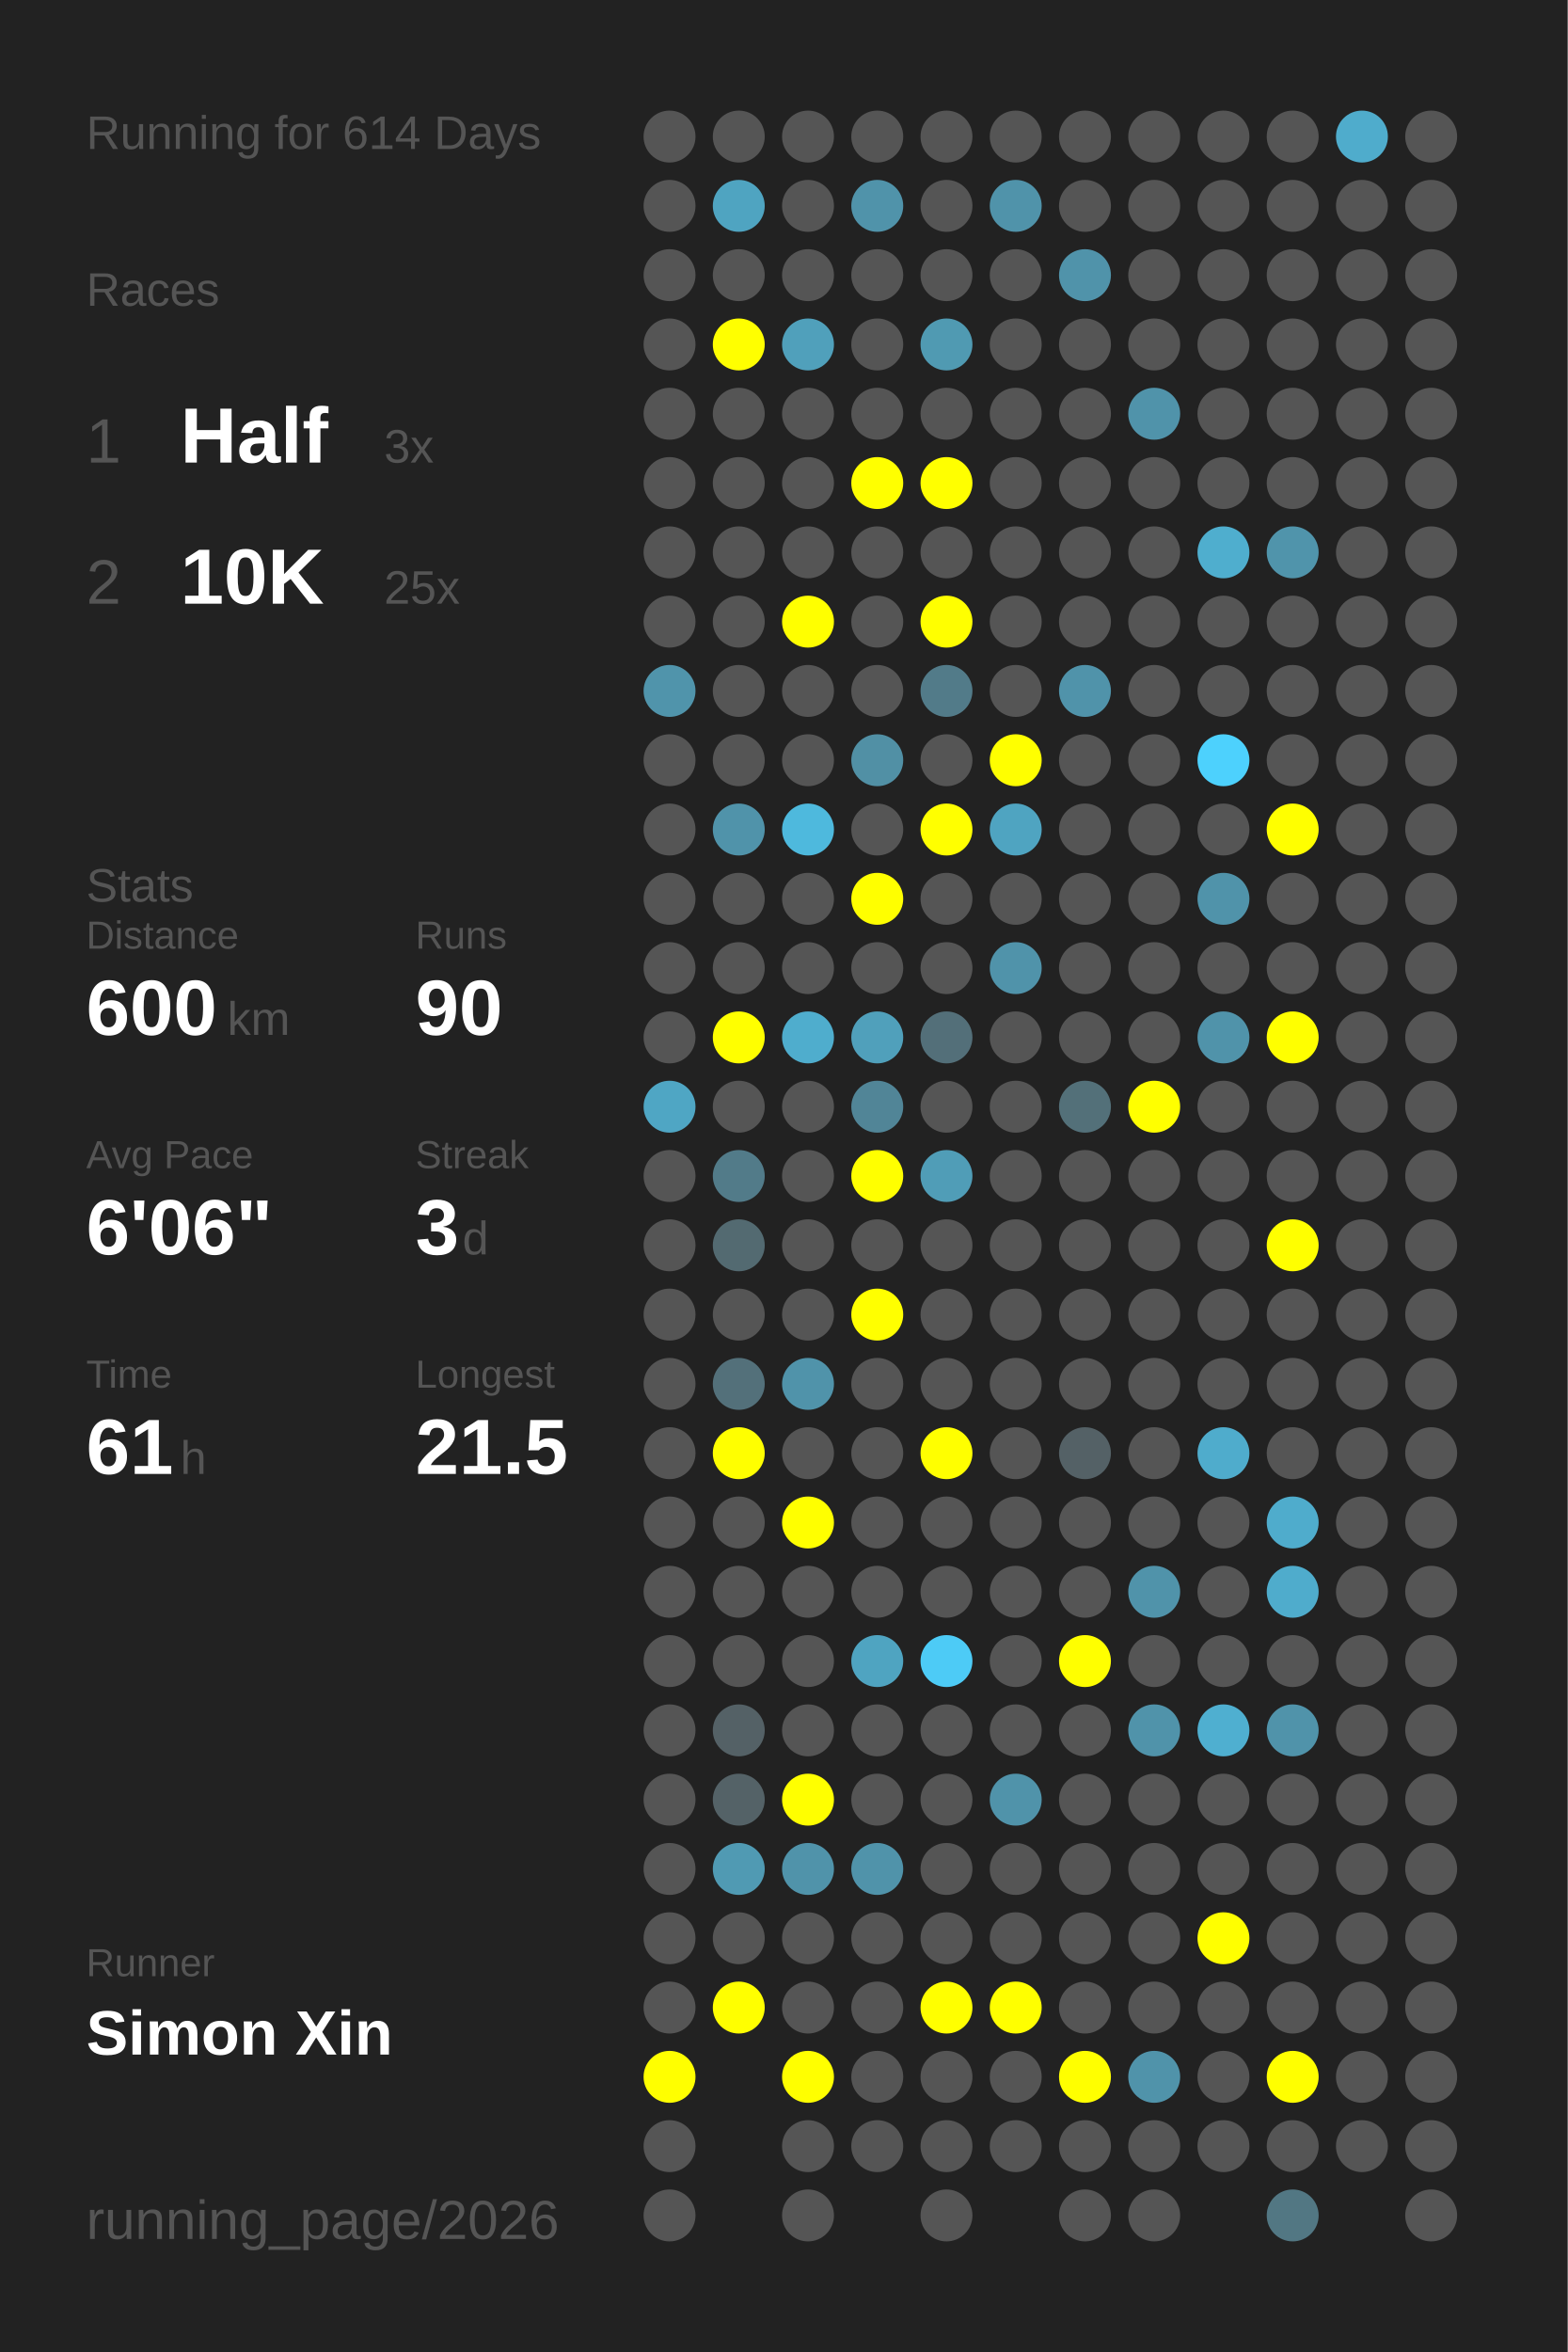
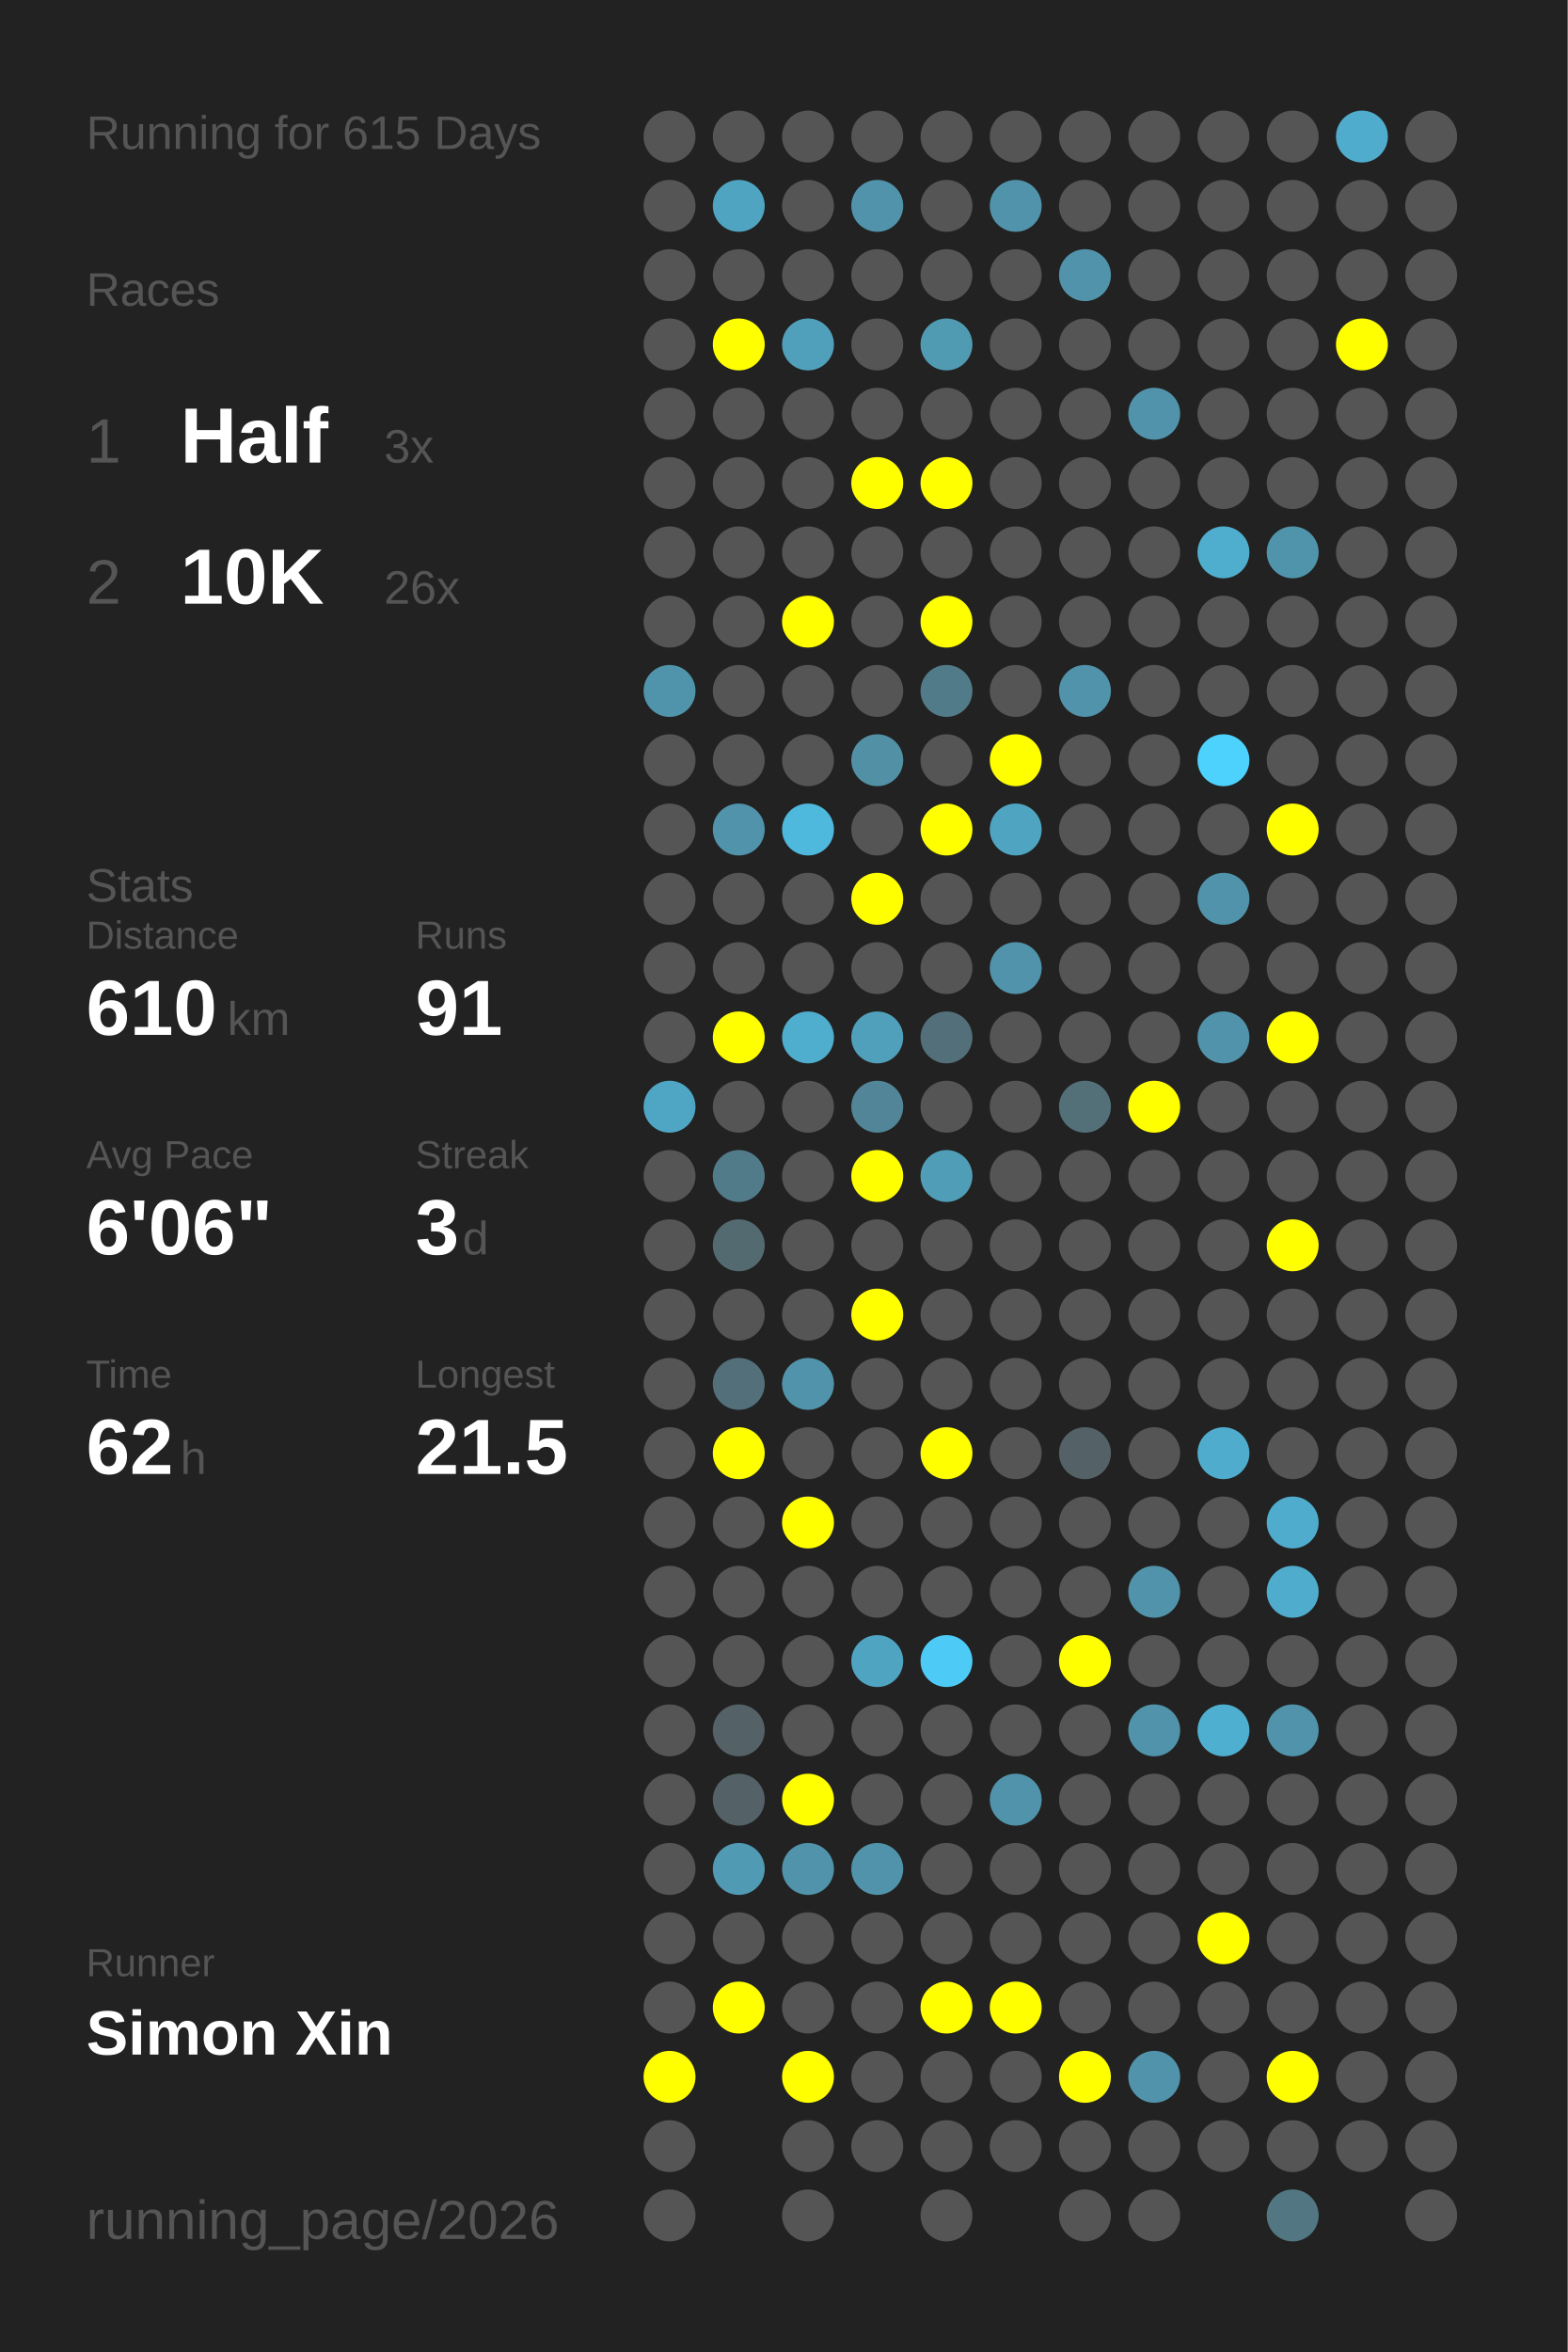
<svg xmlns="http://www.w3.org/2000/svg" baseProfile="full" height="300mm" version="1.1" viewBox="0,0,200,300" width="200mm">
  <defs />
  <rect fill="#222222" height="300" width="200" x="0" y="0" />
-   <text fill="#555555" style="font-size:6px; font-family:Arial;" x="11" y="19">Running for 614 Days</text>
+   <text fill="#555555" style="font-size:6px; font-family:Arial;" x="11" y="19">Running for 615 Days</text>
  <text fill="#555555" style="font-size:6px; font-family:Arial;" x="11" y="39">Races</text>
  <text fill="#555555" style="font-size:8px; font-family:Arial;" x="11" y="59">1</text>
  <text fill="#FFFFFF" style="font-size:10px; font-family:Arial; font-weight:bold;" x="23" y="59">Half</text>
  <text fill="#555555" style="font-size:6px; font-family:Arial;" x="49" y="59">3x</text>
  <text fill="#555555" style="font-size:8px; font-family:Arial;" x="11" y="77">2</text>
  <text fill="#FFFFFF" style="font-size:10px; font-family:Arial; font-weight:bold;" x="23" y="77">10K</text>
-   <text fill="#555555" style="font-size:6px; font-family:Arial;" x="49" y="77">25x</text>
+   <text fill="#555555" style="font-size:6px; font-family:Arial;" x="49" y="77">26x</text>
  <text fill="#555555" style="font-size:6px; font-family:Arial;" x="11" y="115">Stats</text>
  <text fill="#555555" style="font-size:5px; font-family:Arial;" x="11" y="121">Distance</text>
-   <text fill="#FFFFFF" style="font-size:10px; font-family:Arial; font-weight:bold;" x="11" y="132">600</text>
+   <text fill="#FFFFFF" style="font-size:10px; font-family:Arial; font-weight:bold;" x="11" y="132">610</text>
  <text fill="#555555" style="font-size:6px; font-family:Arial;" x="29" y="132">km</text>
  <text fill="#555555" style="font-size:5px; font-family:Arial;" x="53" y="121">Runs</text>
-   <text fill="#FFFFFF" style="font-size:10px; font-family:Arial; font-weight:bold;" x="53" y="132">90</text>
+   <text fill="#FFFFFF" style="font-size:10px; font-family:Arial; font-weight:bold;" x="53" y="132">91</text>
  <text fill="#555555" style="font-size:5px; font-family:Arial;" x="11" y="149">Avg Pace</text>
  <text fill="#FFFFFF" style="font-size:10px; font-family:Arial; font-weight:bold;" x="11" y="160">6'06"</text>
  <text fill="#555555" style="font-size:5px; font-family:Arial;" x="53" y="149">Streak</text>
  <text fill="#FFFFFF" style="font-size:10px; font-family:Arial; font-weight:bold;" x="53" y="160">3</text>
  <text fill="#555555" style="font-size:6px; font-family:Arial;" x="59" y="160">d</text>
  <text fill="#555555" style="font-size:5px; font-family:Arial;" x="11" y="177">Time</text>
-   <text fill="#FFFFFF" style="font-size:10px; font-family:Arial; font-weight:bold;" x="11" y="188">61</text>
+   <text fill="#FFFFFF" style="font-size:10px; font-family:Arial; font-weight:bold;" x="11" y="188">62</text>
  <text fill="#555555" style="font-size:6px; font-family:Arial;" x="23" y="188">h</text>
  <text fill="#555555" style="font-size:5px; font-family:Arial;" x="53" y="177">Longest</text>
  <text fill="#FFFFFF" style="font-size:10px; font-family:Arial; font-weight:bold;" x="53" y="188">21.5</text>
  <text fill="#555555" style="font-size:5px; font-family:Arial;" x="11" y="252.065">Runner</text>
  <text fill="#FFFFFF" style="font-size:8px; font-family:Arial; font-weight:bold;" x="11" y="262.065">Simon Xin</text>
  <text fill="#555555" style="font-size:7px; font-family:Arial;" x="11" y="285.581">running_page/2026</text>
  <circle cx="85.417" cy="17.419" fill="#555555" r="3.312" />
  <circle cx="85.417" cy="26.258" fill="#555555" r="3.312" />
  <circle cx="85.417" cy="35.097" fill="#555555" r="3.312" />
  <circle cx="85.417" cy="43.935" fill="#555555" r="3.312" />
  <circle cx="85.417" cy="52.774" fill="#555555" r="3.312" />
  <circle cx="85.417" cy="61.613" fill="#555555" r="3.312" />
  <circle cx="85.417" cy="70.452" fill="#555555" r="3.312" />
  <circle cx="85.417" cy="79.29" fill="#555555" r="3.312" />
  <circle cx="85.417" cy="88.129" fill="#5094ab" r="3.312" />
  <circle cx="85.417" cy="96.968" fill="#555555" r="3.312" />
  <circle cx="85.417" cy="105.806" fill="#555555" r="3.312" />
  <circle cx="85.417" cy="114.645" fill="#555555" r="3.312" />
  <circle cx="85.417" cy="123.484" fill="#555555" r="3.312" />
  <circle cx="85.417" cy="132.323" fill="#555555" r="3.312" />
  <circle cx="85.417" cy="141.161" fill="#4fa6c4" r="3.312" />
  <circle cx="85.417" cy="150" fill="#555555" r="3.312" />
  <circle cx="85.417" cy="158.839" fill="#555555" r="3.312" />
  <circle cx="85.417" cy="167.677" fill="#555555" r="3.312" />
  <circle cx="85.417" cy="176.516" fill="#555555" r="3.312" />
  <circle cx="85.417" cy="185.355" fill="#555555" r="3.312" />
  <circle cx="85.417" cy="194.194" fill="#555555" r="3.312" />
  <circle cx="85.417" cy="203.032" fill="#555555" r="3.312" />
  <circle cx="85.417" cy="211.871" fill="#555555" r="3.312" />
  <circle cx="85.417" cy="220.71" fill="#555555" r="3.312" />
  <circle cx="85.417" cy="229.548" fill="#555555" r="3.312" />
  <circle cx="85.417" cy="238.387" fill="#555555" r="3.312" />
  <circle cx="85.417" cy="247.226" fill="#555555" r="3.312" />
  <circle cx="85.417" cy="256.065" fill="#555555" r="3.312" />
  <circle cx="85.417" cy="264.903" fill="#FFFF00" r="3.312" />
  <circle cx="85.417" cy="273.742" fill="#555555" r="3.312" />
  <circle cx="85.417" cy="282.581" fill="#555555" r="3.312" />
  <circle cx="94.25" cy="17.419" fill="#555555" r="3.312" />
  <circle cx="94.25" cy="26.258" fill="#4fa4c1" r="3.312" />
  <circle cx="94.25" cy="35.097" fill="#555555" r="3.312" />
  <circle cx="94.25" cy="43.935" fill="#FFFF00" r="3.312" />
  <circle cx="94.25" cy="52.774" fill="#555555" r="3.312" />
  <circle cx="94.25" cy="61.613" fill="#555555" r="3.312" />
  <circle cx="94.25" cy="70.452" fill="#555555" r="3.312" />
  <circle cx="94.25" cy="79.29" fill="#555555" r="3.312" />
  <circle cx="94.25" cy="88.129" fill="#555555" r="3.312" />
  <circle cx="94.25" cy="96.968" fill="#555555" r="3.312" />
  <circle cx="94.25" cy="105.806" fill="#5093aa" r="3.312" />
  <circle cx="94.25" cy="114.645" fill="#555555" r="3.312" />
  <circle cx="94.25" cy="123.484" fill="#555555" r="3.312" />
  <circle cx="94.25" cy="132.323" fill="#FFFF00" r="3.312" />
  <circle cx="94.25" cy="141.161" fill="#555555" r="3.312" />
  <circle cx="94.25" cy="150" fill="#527b89" r="3.312" />
  <circle cx="94.25" cy="158.839" fill="#536a71" r="3.312" />
  <circle cx="94.25" cy="167.677" fill="#555555" r="3.312" />
  <circle cx="94.25" cy="176.516" fill="#53707a" r="3.312" />
  <circle cx="94.25" cy="185.355" fill="#FFFF00" r="3.312" />
  <circle cx="94.25" cy="194.194" fill="#555555" r="3.312" />
  <circle cx="94.25" cy="203.032" fill="#555555" r="3.312" />
  <circle cx="94.25" cy="211.871" fill="#555555" r="3.312" />
  <circle cx="94.25" cy="220.71" fill="#546166" r="3.312" />
  <circle cx="94.25" cy="229.548" fill="#546267" r="3.312" />
  <circle cx="94.25" cy="238.387" fill="#509ab3" r="3.312" />
  <circle cx="94.25" cy="247.226" fill="#555555" r="3.312" />
  <circle cx="94.25" cy="256.065" fill="#FFFF00" r="3.312" />
  <circle cx="103.083" cy="17.419" fill="#555555" r="3.312" />
  <circle cx="103.083" cy="26.258" fill="#555555" r="3.312" />
  <circle cx="103.083" cy="35.097" fill="#555555" r="3.312" />
  <circle cx="103.083" cy="43.935" fill="#50a0bb" r="3.312" />
  <circle cx="103.083" cy="52.774" fill="#555555" r="3.312" />
  <circle cx="103.083" cy="61.613" fill="#555555" r="3.312" />
  <circle cx="103.083" cy="70.452" fill="#555555" r="3.312" />
  <circle cx="103.083" cy="79.29" fill="#FFFF00" r="3.312" />
  <circle cx="103.083" cy="88.129" fill="#555555" r="3.312" />
  <circle cx="103.083" cy="96.968" fill="#555555" r="3.312" />
  <circle cx="103.083" cy="105.806" fill="#4eb9dd" r="3.312" />
  <circle cx="103.083" cy="114.645" fill="#555555" r="3.312" />
  <circle cx="103.083" cy="123.484" fill="#555555" r="3.312" />
  <circle cx="103.083" cy="132.323" fill="#4fadcd" r="3.312" />
  <circle cx="103.083" cy="141.161" fill="#555555" r="3.312" />
  <circle cx="103.083" cy="150" fill="#555555" r="3.312" />
  <circle cx="103.083" cy="158.839" fill="#555555" r="3.312" />
  <circle cx="103.083" cy="167.677" fill="#555555" r="3.312" />
  <circle cx="103.083" cy="176.516" fill="#5093aa" r="3.312" />
  <circle cx="103.083" cy="185.355" fill="#555555" r="3.312" />
  <circle cx="103.083" cy="194.194" fill="#FFFF00" r="3.312" />
  <circle cx="103.083" cy="203.032" fill="#555555" r="3.312" />
  <circle cx="103.083" cy="211.871" fill="#555555" r="3.312" />
  <circle cx="103.083" cy="220.71" fill="#555555" r="3.312" />
  <circle cx="103.083" cy="229.548" fill="#FFFF00" r="3.312" />
  <circle cx="103.083" cy="238.387" fill="#5093aa" r="3.312" />
  <circle cx="103.083" cy="247.226" fill="#555555" r="3.312" />
  <circle cx="103.083" cy="256.065" fill="#555555" r="3.312" />
  <circle cx="103.083" cy="264.903" fill="#FFFF00" r="3.312" />
  <circle cx="103.083" cy="273.742" fill="#555555" r="3.312" />
  <circle cx="103.083" cy="282.581" fill="#555555" r="3.312" />
  <circle cx="111.917" cy="17.419" fill="#555555" r="3.312" />
  <circle cx="111.917" cy="26.258" fill="#5093aa" r="3.312" />
  <circle cx="111.917" cy="35.097" fill="#555555" r="3.312" />
  <circle cx="111.917" cy="43.935" fill="#555555" r="3.312" />
  <circle cx="111.917" cy="52.774" fill="#555555" r="3.312" />
  <circle cx="111.917" cy="61.613" fill="#FFFF00" r="3.312" />
  <circle cx="111.917" cy="70.452" fill="#555555" r="3.312" />
  <circle cx="111.917" cy="79.29" fill="#555555" r="3.312" />
  <circle cx="111.917" cy="88.129" fill="#555555" r="3.312" />
  <circle cx="111.917" cy="96.968" fill="#5190a5" r="3.312" />
  <circle cx="111.917" cy="105.806" fill="#555555" r="3.312" />
  <circle cx="111.917" cy="114.645" fill="#FFFF00" r="3.312" />
  <circle cx="111.917" cy="123.484" fill="#555555" r="3.312" />
  <circle cx="111.917" cy="132.323" fill="#50a0bb" r="3.312" />
  <circle cx="111.917" cy="141.161" fill="#518597" r="3.312" />
  <circle cx="111.917" cy="150" fill="#FFFF00" r="3.312" />
  <circle cx="111.917" cy="158.839" fill="#555555" r="3.312" />
  <circle cx="111.917" cy="167.677" fill="#FFFF00" r="3.312" />
  <circle cx="111.917" cy="176.516" fill="#555555" r="3.312" />
  <circle cx="111.917" cy="185.355" fill="#555555" r="3.312" />
  <circle cx="111.917" cy="194.194" fill="#555555" r="3.312" />
  <circle cx="111.917" cy="203.032" fill="#555555" r="3.312" />
  <circle cx="111.917" cy="211.871" fill="#4fa4c1" r="3.312" />
  <circle cx="111.917" cy="220.71" fill="#555555" r="3.312" />
  <circle cx="111.917" cy="229.548" fill="#555555" r="3.312" />
  <circle cx="111.917" cy="238.387" fill="#5093aa" r="3.312" />
  <circle cx="111.917" cy="247.226" fill="#555555" r="3.312" />
  <circle cx="111.917" cy="256.065" fill="#555555" r="3.312" />
  <circle cx="111.917" cy="264.903" fill="#555555" r="3.312" />
  <circle cx="111.917" cy="273.742" fill="#555555" r="3.312" />
  <circle cx="120.75" cy="17.419" fill="#555555" r="3.312" />
  <circle cx="120.75" cy="26.258" fill="#555555" r="3.312" />
  <circle cx="120.75" cy="35.097" fill="#555555" r="3.312" />
  <circle cx="120.75" cy="43.935" fill="#509ab2" r="3.312" />
  <circle cx="120.75" cy="52.774" fill="#555555" r="3.312" />
  <circle cx="120.75" cy="61.613" fill="#FFFF00" r="3.312" />
  <circle cx="120.75" cy="70.452" fill="#555555" r="3.312" />
  <circle cx="120.75" cy="79.29" fill="#FFFF00" r="3.312" />
  <circle cx="120.75" cy="88.129" fill="#527b89" r="3.312" />
  <circle cx="120.75" cy="96.968" fill="#555555" r="3.312" />
  <circle cx="120.75" cy="105.806" fill="#FFFF00" r="3.312" />
  <circle cx="120.75" cy="114.645" fill="#555555" r="3.312" />
  <circle cx="120.75" cy="123.484" fill="#555555" r="3.312" />
  <circle cx="120.75" cy="132.323" fill="#536f79" r="3.312" />
  <circle cx="120.75" cy="141.161" fill="#555555" r="3.312" />
  <circle cx="120.75" cy="150" fill="#509db7" r="3.312" />
  <circle cx="120.75" cy="158.839" fill="#555555" r="3.312" />
  <circle cx="120.75" cy="167.677" fill="#555555" r="3.312" />
  <circle cx="120.75" cy="176.516" fill="#555555" r="3.312" />
  <circle cx="120.75" cy="185.355" fill="#FFFF00" r="3.312" />
  <circle cx="120.75" cy="194.194" fill="#555555" r="3.312" />
  <circle cx="120.75" cy="203.032" fill="#555555" r="3.312" />
  <circle cx="120.75" cy="211.871" fill="#4dcbf6" r="3.312" />
  <circle cx="120.75" cy="220.71" fill="#555555" r="3.312" />
  <circle cx="120.75" cy="229.548" fill="#555555" r="3.312" />
  <circle cx="120.75" cy="238.387" fill="#555555" r="3.312" />
  <circle cx="120.75" cy="247.226" fill="#555555" r="3.312" />
  <circle cx="120.75" cy="256.065" fill="#FFFF00" r="3.312" />
  <circle cx="120.75" cy="264.903" fill="#555555" r="3.312" />
  <circle cx="120.75" cy="273.742" fill="#555555" r="3.312" />
  <circle cx="120.75" cy="282.581" fill="#555555" r="3.312" />
  <circle cx="129.583" cy="17.419" fill="#555555" r="3.312" />
  <circle cx="129.583" cy="26.258" fill="#5093aa" r="3.312" />
  <circle cx="129.583" cy="35.097" fill="#555555" r="3.312" />
  <circle cx="129.583" cy="43.935" fill="#555555" r="3.312" />
  <circle cx="129.583" cy="52.774" fill="#555555" r="3.312" />
  <circle cx="129.583" cy="61.613" fill="#555555" r="3.312" />
  <circle cx="129.583" cy="70.452" fill="#555555" r="3.312" />
  <circle cx="129.583" cy="79.29" fill="#555555" r="3.312" />
  <circle cx="129.583" cy="88.129" fill="#555555" r="3.312" />
  <circle cx="129.583" cy="96.968" fill="#FFFF00" r="3.312" />
  <circle cx="129.583" cy="105.806" fill="#4fa4c1" r="3.312" />
  <circle cx="129.583" cy="114.645" fill="#555555" r="3.312" />
  <circle cx="129.583" cy="123.484" fill="#5093aa" r="3.312" />
  <circle cx="129.583" cy="132.323" fill="#555555" r="3.312" />
  <circle cx="129.583" cy="141.161" fill="#555555" r="3.312" />
  <circle cx="129.583" cy="150" fill="#555555" r="3.312" />
  <circle cx="129.583" cy="158.839" fill="#555555" r="3.312" />
  <circle cx="129.583" cy="167.677" fill="#555555" r="3.312" />
  <circle cx="129.583" cy="176.516" fill="#555555" r="3.312" />
  <circle cx="129.583" cy="185.355" fill="#555555" r="3.312" />
  <circle cx="129.583" cy="194.194" fill="#555555" r="3.312" />
  <circle cx="129.583" cy="203.032" fill="#555555" r="3.312" />
  <circle cx="129.583" cy="211.871" fill="#555555" r="3.312" />
  <circle cx="129.583" cy="220.71" fill="#555555" r="3.312" />
  <circle cx="129.583" cy="229.548" fill="#5093aa" r="3.312" />
  <circle cx="129.583" cy="238.387" fill="#555555" r="3.312" />
  <circle cx="129.583" cy="247.226" fill="#555555" r="3.312" />
  <circle cx="129.583" cy="256.065" fill="#FFFF00" r="3.312" />
  <circle cx="129.583" cy="264.903" fill="#555555" r="3.312" />
  <circle cx="129.583" cy="273.742" fill="#555555" r="3.312" />
  <circle cx="138.417" cy="17.419" fill="#555555" r="3.312" />
  <circle cx="138.417" cy="26.258" fill="#555555" r="3.312" />
  <circle cx="138.417" cy="35.097" fill="#5093aa" r="3.312" />
  <circle cx="138.417" cy="43.935" fill="#555555" r="3.312" />
  <circle cx="138.417" cy="52.774" fill="#555555" r="3.312" />
  <circle cx="138.417" cy="61.613" fill="#555555" r="3.312" />
  <circle cx="138.417" cy="70.452" fill="#555555" r="3.312" />
  <circle cx="138.417" cy="79.29" fill="#555555" r="3.312" />
  <circle cx="138.417" cy="88.129" fill="#5093aa" r="3.312" />
  <circle cx="138.417" cy="96.968" fill="#555555" r="3.312" />
  <circle cx="138.417" cy="105.806" fill="#555555" r="3.312" />
  <circle cx="138.417" cy="114.645" fill="#555555" r="3.312" />
  <circle cx="138.417" cy="123.484" fill="#555555" r="3.312" />
  <circle cx="138.417" cy="132.323" fill="#555555" r="3.312" />
  <circle cx="138.417" cy="141.161" fill="#537079" r="3.312" />
  <circle cx="138.417" cy="150" fill="#555555" r="3.312" />
  <circle cx="138.417" cy="158.839" fill="#555555" r="3.312" />
  <circle cx="138.417" cy="167.677" fill="#555555" r="3.312" />
  <circle cx="138.417" cy="176.516" fill="#555555" r="3.312" />
  <circle cx="138.417" cy="185.355" fill="#546166" r="3.312" />
  <circle cx="138.417" cy="194.194" fill="#555555" r="3.312" />
  <circle cx="138.417" cy="203.032" fill="#555555" r="3.312" />
  <circle cx="138.417" cy="211.871" fill="#FFFF00" r="3.312" />
  <circle cx="138.417" cy="220.71" fill="#555555" r="3.312" />
  <circle cx="138.417" cy="229.548" fill="#555555" r="3.312" />
  <circle cx="138.417" cy="238.387" fill="#555555" r="3.312" />
  <circle cx="138.417" cy="247.226" fill="#555555" r="3.312" />
  <circle cx="138.417" cy="256.065" fill="#555555" r="3.312" />
  <circle cx="138.417" cy="264.903" fill="#FFFF00" r="3.312" />
  <circle cx="138.417" cy="273.742" fill="#555555" r="3.312" />
  <circle cx="138.417" cy="282.581" fill="#555555" r="3.312" />
  <circle cx="147.25" cy="17.419" fill="#555555" r="3.312" />
  <circle cx="147.25" cy="26.258" fill="#555555" r="3.312" />
  <circle cx="147.25" cy="35.097" fill="#555555" r="3.312" />
  <circle cx="147.25" cy="43.935" fill="#555555" r="3.312" />
  <circle cx="147.25" cy="52.774" fill="#5093aa" r="3.312" />
  <circle cx="147.25" cy="61.613" fill="#555555" r="3.312" />
  <circle cx="147.25" cy="70.452" fill="#555555" r="3.312" />
  <circle cx="147.25" cy="79.29" fill="#555555" r="3.312" />
  <circle cx="147.25" cy="88.129" fill="#555555" r="3.312" />
  <circle cx="147.25" cy="96.968" fill="#555555" r="3.312" />
  <circle cx="147.25" cy="105.806" fill="#555555" r="3.312" />
  <circle cx="147.25" cy="114.645" fill="#555555" r="3.312" />
  <circle cx="147.25" cy="123.484" fill="#555555" r="3.312" />
  <circle cx="147.25" cy="132.323" fill="#555555" r="3.312" />
  <circle cx="147.25" cy="141.161" fill="#FFFF00" r="3.312" />
  <circle cx="147.25" cy="150" fill="#555555" r="3.312" />
  <circle cx="147.25" cy="158.839" fill="#555555" r="3.312" />
  <circle cx="147.25" cy="167.677" fill="#555555" r="3.312" />
  <circle cx="147.25" cy="176.516" fill="#555555" r="3.312" />
  <circle cx="147.25" cy="185.355" fill="#555555" r="3.312" />
  <circle cx="147.25" cy="194.194" fill="#555555" r="3.312" />
  <circle cx="147.25" cy="203.032" fill="#5093aa" r="3.312" />
  <circle cx="147.25" cy="211.871" fill="#555555" r="3.312" />
  <circle cx="147.25" cy="220.71" fill="#5093aa" r="3.312" />
  <circle cx="147.25" cy="229.548" fill="#555555" r="3.312" />
  <circle cx="147.25" cy="238.387" fill="#555555" r="3.312" />
  <circle cx="147.25" cy="247.226" fill="#555555" r="3.312" />
  <circle cx="147.25" cy="256.065" fill="#555555" r="3.312" />
  <circle cx="147.25" cy="264.903" fill="#5093aa" r="3.312" />
  <circle cx="147.25" cy="273.742" fill="#555555" r="3.312" />
  <circle cx="147.25" cy="282.581" fill="#555555" r="3.312" />
  <circle cx="156.083" cy="17.419" fill="#555555" r="3.312" />
  <circle cx="156.083" cy="26.258" fill="#555555" r="3.312" />
  <circle cx="156.083" cy="35.097" fill="#555555" r="3.312" />
  <circle cx="156.083" cy="43.935" fill="#555555" r="3.312" />
  <circle cx="156.083" cy="52.774" fill="#555555" r="3.312" />
  <circle cx="156.083" cy="61.613" fill="#555555" r="3.312" />
  <circle cx="156.083" cy="70.452" fill="#4faece" r="3.312" />
  <circle cx="156.083" cy="79.29" fill="#555555" r="3.312" />
  <circle cx="156.083" cy="88.129" fill="#555555" r="3.312" />
  <circle cx="156.083" cy="96.968" fill="#4dd1fd" r="3.312" />
  <circle cx="156.083" cy="105.806" fill="#555555" r="3.312" />
  <circle cx="156.083" cy="114.645" fill="#5093aa" r="3.312" />
  <circle cx="156.083" cy="123.484" fill="#555555" r="3.312" />
  <circle cx="156.083" cy="132.323" fill="#5093aa" r="3.312" />
  <circle cx="156.083" cy="141.161" fill="#555555" r="3.312" />
  <circle cx="156.083" cy="150" fill="#555555" r="3.312" />
  <circle cx="156.083" cy="158.839" fill="#555555" r="3.312" />
  <circle cx="156.083" cy="167.677" fill="#555555" r="3.312" />
  <circle cx="156.083" cy="176.516" fill="#555555" r="3.312" />
  <circle cx="156.083" cy="185.355" fill="#4faccc" r="3.312" />
  <circle cx="156.083" cy="194.194" fill="#555555" r="3.312" />
  <circle cx="156.083" cy="203.032" fill="#555555" r="3.312" />
  <circle cx="156.083" cy="211.871" fill="#555555" r="3.312" />
  <circle cx="156.083" cy="220.71" fill="#4fafd0" r="3.312" />
  <circle cx="156.083" cy="229.548" fill="#555555" r="3.312" />
  <circle cx="156.083" cy="238.387" fill="#555555" r="3.312" />
  <circle cx="156.083" cy="247.226" fill="#FFFF00" r="3.312" />
  <circle cx="156.083" cy="256.065" fill="#555555" r="3.312" />
  <circle cx="156.083" cy="264.903" fill="#555555" r="3.312" />
  <circle cx="156.083" cy="273.742" fill="#555555" r="3.312" />
  <circle cx="164.917" cy="17.419" fill="#555555" r="3.312" />
  <circle cx="164.917" cy="26.258" fill="#555555" r="3.312" />
  <circle cx="164.917" cy="35.097" fill="#555555" r="3.312" />
  <circle cx="164.917" cy="43.935" fill="#555555" r="3.312" />
  <circle cx="164.917" cy="52.774" fill="#555555" r="3.312" />
  <circle cx="164.917" cy="61.613" fill="#555555" r="3.312" />
  <circle cx="164.917" cy="70.452" fill="#5094ab" r="3.312" />
  <circle cx="164.917" cy="79.29" fill="#555555" r="3.312" />
  <circle cx="164.917" cy="88.129" fill="#555555" r="3.312" />
  <circle cx="164.917" cy="96.968" fill="#555555" r="3.312" />
  <circle cx="164.917" cy="105.806" fill="#FFFF00" r="3.312" />
  <circle cx="164.917" cy="114.645" fill="#555555" r="3.312" />
  <circle cx="164.917" cy="123.484" fill="#555555" r="3.312" />
  <circle cx="164.917" cy="132.323" fill="#FFFF00" r="3.312" />
  <circle cx="164.917" cy="141.161" fill="#555555" r="3.312" />
  <circle cx="164.917" cy="150" fill="#555555" r="3.312" />
  <circle cx="164.917" cy="158.839" fill="#FFFF00" r="3.312" />
  <circle cx="164.917" cy="167.677" fill="#555555" r="3.312" />
  <circle cx="164.917" cy="176.516" fill="#555555" r="3.312" />
  <circle cx="164.917" cy="185.355" fill="#555555" r="3.312" />
  <circle cx="164.917" cy="194.194" fill="#4faccc" r="3.312" />
  <circle cx="164.917" cy="203.032" fill="#4faccc" r="3.312" />
  <circle cx="164.917" cy="211.871" fill="#555555" r="3.312" />
  <circle cx="164.917" cy="220.71" fill="#5093aa" r="3.312" />
  <circle cx="164.917" cy="229.548" fill="#555555" r="3.312" />
  <circle cx="164.917" cy="238.387" fill="#555555" r="3.312" />
  <circle cx="164.917" cy="247.226" fill="#555555" r="3.312" />
  <circle cx="164.917" cy="256.065" fill="#555555" r="3.312" />
  <circle cx="164.917" cy="264.903" fill="#FFFF00" r="3.312" />
  <circle cx="164.917" cy="273.742" fill="#555555" r="3.312" />
  <circle cx="164.917" cy="282.581" fill="#527783" r="3.312" />
  <circle cx="173.75" cy="17.419" fill="#4faccc" r="3.312" />
  <circle cx="173.75" cy="26.258" fill="#555555" r="3.312" />
  <circle cx="173.75" cy="35.097" fill="#555555" r="3.312" />
-   <circle cx="173.75" cy="43.935" fill="#555555" r="3.312" />
+   <circle cx="173.75" cy="43.935" fill="#FFFF00" r="3.312" />
  <circle cx="173.75" cy="52.774" fill="#555555" r="3.312" />
  <circle cx="173.75" cy="61.613" fill="#555555" r="3.312" />
  <circle cx="173.75" cy="70.452" fill="#555555" r="3.312" />
  <circle cx="173.75" cy="79.29" fill="#555555" r="3.312" />
  <circle cx="173.75" cy="88.129" fill="#555555" r="3.312" />
  <circle cx="173.75" cy="96.968" fill="#555555" r="3.312" />
  <circle cx="173.75" cy="105.806" fill="#555555" r="3.312" />
  <circle cx="173.75" cy="114.645" fill="#555555" r="3.312" />
  <circle cx="173.75" cy="123.484" fill="#555555" r="3.312" />
  <circle cx="173.75" cy="132.323" fill="#555555" r="3.312" />
  <circle cx="173.75" cy="141.161" fill="#555555" r="3.312" />
  <circle cx="173.75" cy="150" fill="#555555" r="3.312" />
  <circle cx="173.75" cy="158.839" fill="#555555" r="3.312" />
  <circle cx="173.75" cy="167.677" fill="#555555" r="3.312" />
  <circle cx="173.75" cy="176.516" fill="#555555" r="3.312" />
  <circle cx="173.75" cy="185.355" fill="#555555" r="3.312" />
  <circle cx="173.75" cy="194.194" fill="#555555" r="3.312" />
  <circle cx="173.75" cy="203.032" fill="#555555" r="3.312" />
  <circle cx="173.75" cy="211.871" fill="#555555" r="3.312" />
  <circle cx="173.75" cy="220.71" fill="#555555" r="3.312" />
  <circle cx="173.75" cy="229.548" fill="#555555" r="3.312" />
  <circle cx="173.75" cy="238.387" fill="#555555" r="3.312" />
  <circle cx="173.75" cy="247.226" fill="#555555" r="3.312" />
  <circle cx="173.75" cy="256.065" fill="#555555" r="3.312" />
  <circle cx="173.75" cy="264.903" fill="#555555" r="3.312" />
  <circle cx="173.75" cy="273.742" fill="#555555" r="3.312" />
  <circle cx="182.583" cy="17.419" fill="#555555" r="3.312" />
  <circle cx="182.583" cy="26.258" fill="#555555" r="3.312" />
  <circle cx="182.583" cy="35.097" fill="#555555" r="3.312" />
  <circle cx="182.583" cy="43.935" fill="#555555" r="3.312" />
  <circle cx="182.583" cy="52.774" fill="#555555" r="3.312" />
  <circle cx="182.583" cy="61.613" fill="#555555" r="3.312" />
  <circle cx="182.583" cy="70.452" fill="#555555" r="3.312" />
  <circle cx="182.583" cy="79.29" fill="#555555" r="3.312" />
  <circle cx="182.583" cy="88.129" fill="#555555" r="3.312" />
  <circle cx="182.583" cy="96.968" fill="#555555" r="3.312" />
  <circle cx="182.583" cy="105.806" fill="#555555" r="3.312" />
  <circle cx="182.583" cy="114.645" fill="#555555" r="3.312" />
  <circle cx="182.583" cy="123.484" fill="#555555" r="3.312" />
  <circle cx="182.583" cy="132.323" fill="#555555" r="3.312" />
  <circle cx="182.583" cy="141.161" fill="#555555" r="3.312" />
  <circle cx="182.583" cy="150" fill="#555555" r="3.312" />
  <circle cx="182.583" cy="158.839" fill="#555555" r="3.312" />
  <circle cx="182.583" cy="167.677" fill="#555555" r="3.312" />
  <circle cx="182.583" cy="176.516" fill="#555555" r="3.312" />
  <circle cx="182.583" cy="185.355" fill="#555555" r="3.312" />
  <circle cx="182.583" cy="194.194" fill="#555555" r="3.312" />
  <circle cx="182.583" cy="203.032" fill="#555555" r="3.312" />
  <circle cx="182.583" cy="211.871" fill="#555555" r="3.312" />
  <circle cx="182.583" cy="220.71" fill="#555555" r="3.312" />
  <circle cx="182.583" cy="229.548" fill="#555555" r="3.312" />
  <circle cx="182.583" cy="238.387" fill="#555555" r="3.312" />
  <circle cx="182.583" cy="247.226" fill="#555555" r="3.312" />
  <circle cx="182.583" cy="256.065" fill="#555555" r="3.312" />
  <circle cx="182.583" cy="264.903" fill="#555555" r="3.312" />
  <circle cx="182.583" cy="273.742" fill="#555555" r="3.312" />
  <circle cx="182.583" cy="282.581" fill="#555555" r="3.312" />
</svg>
